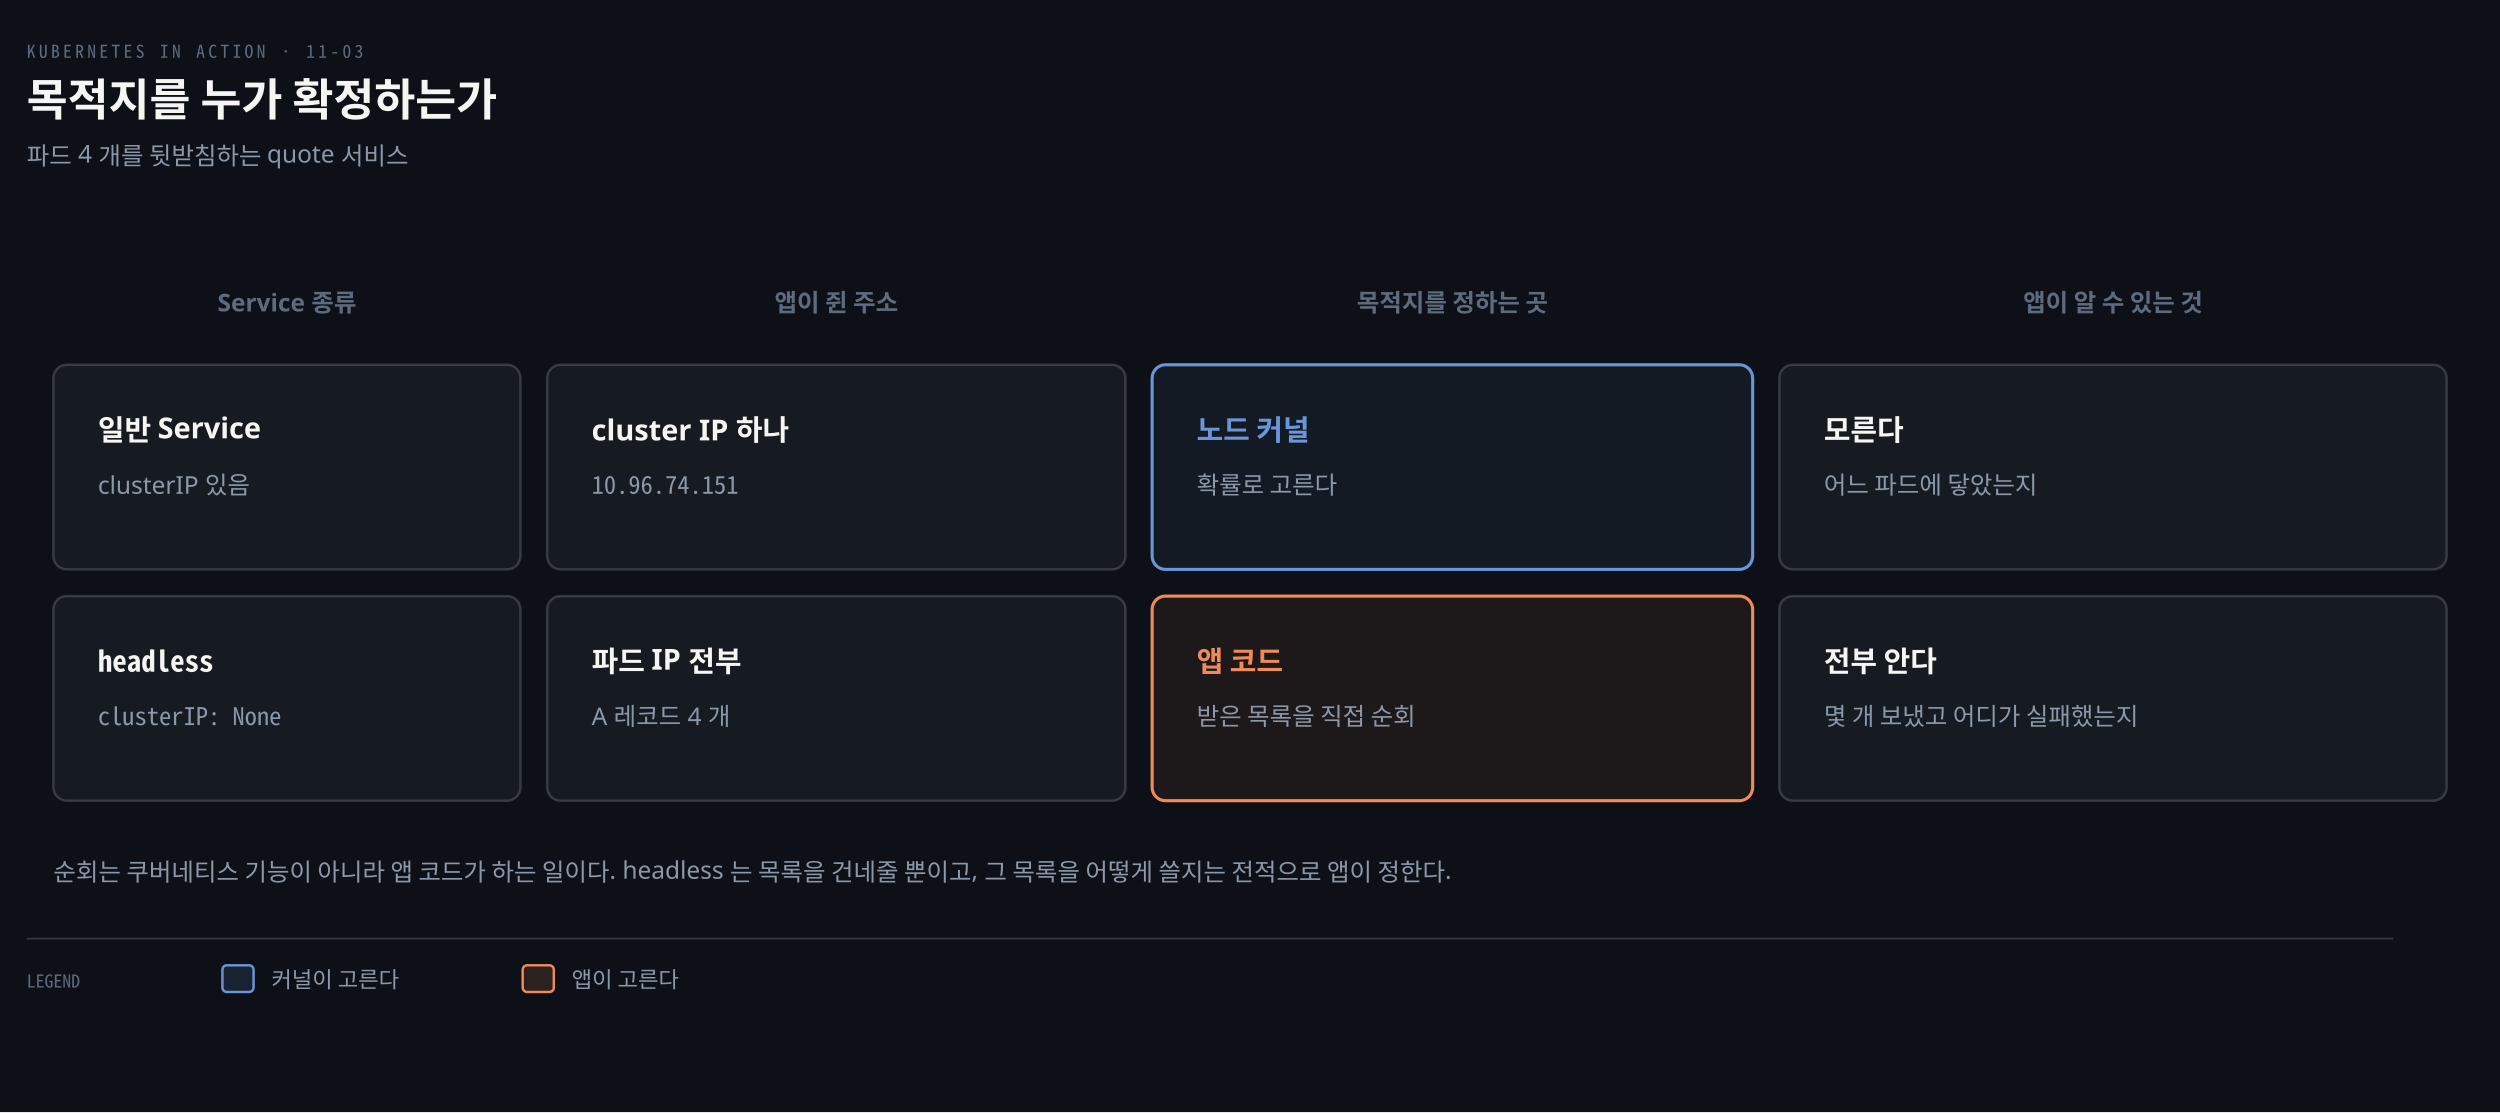
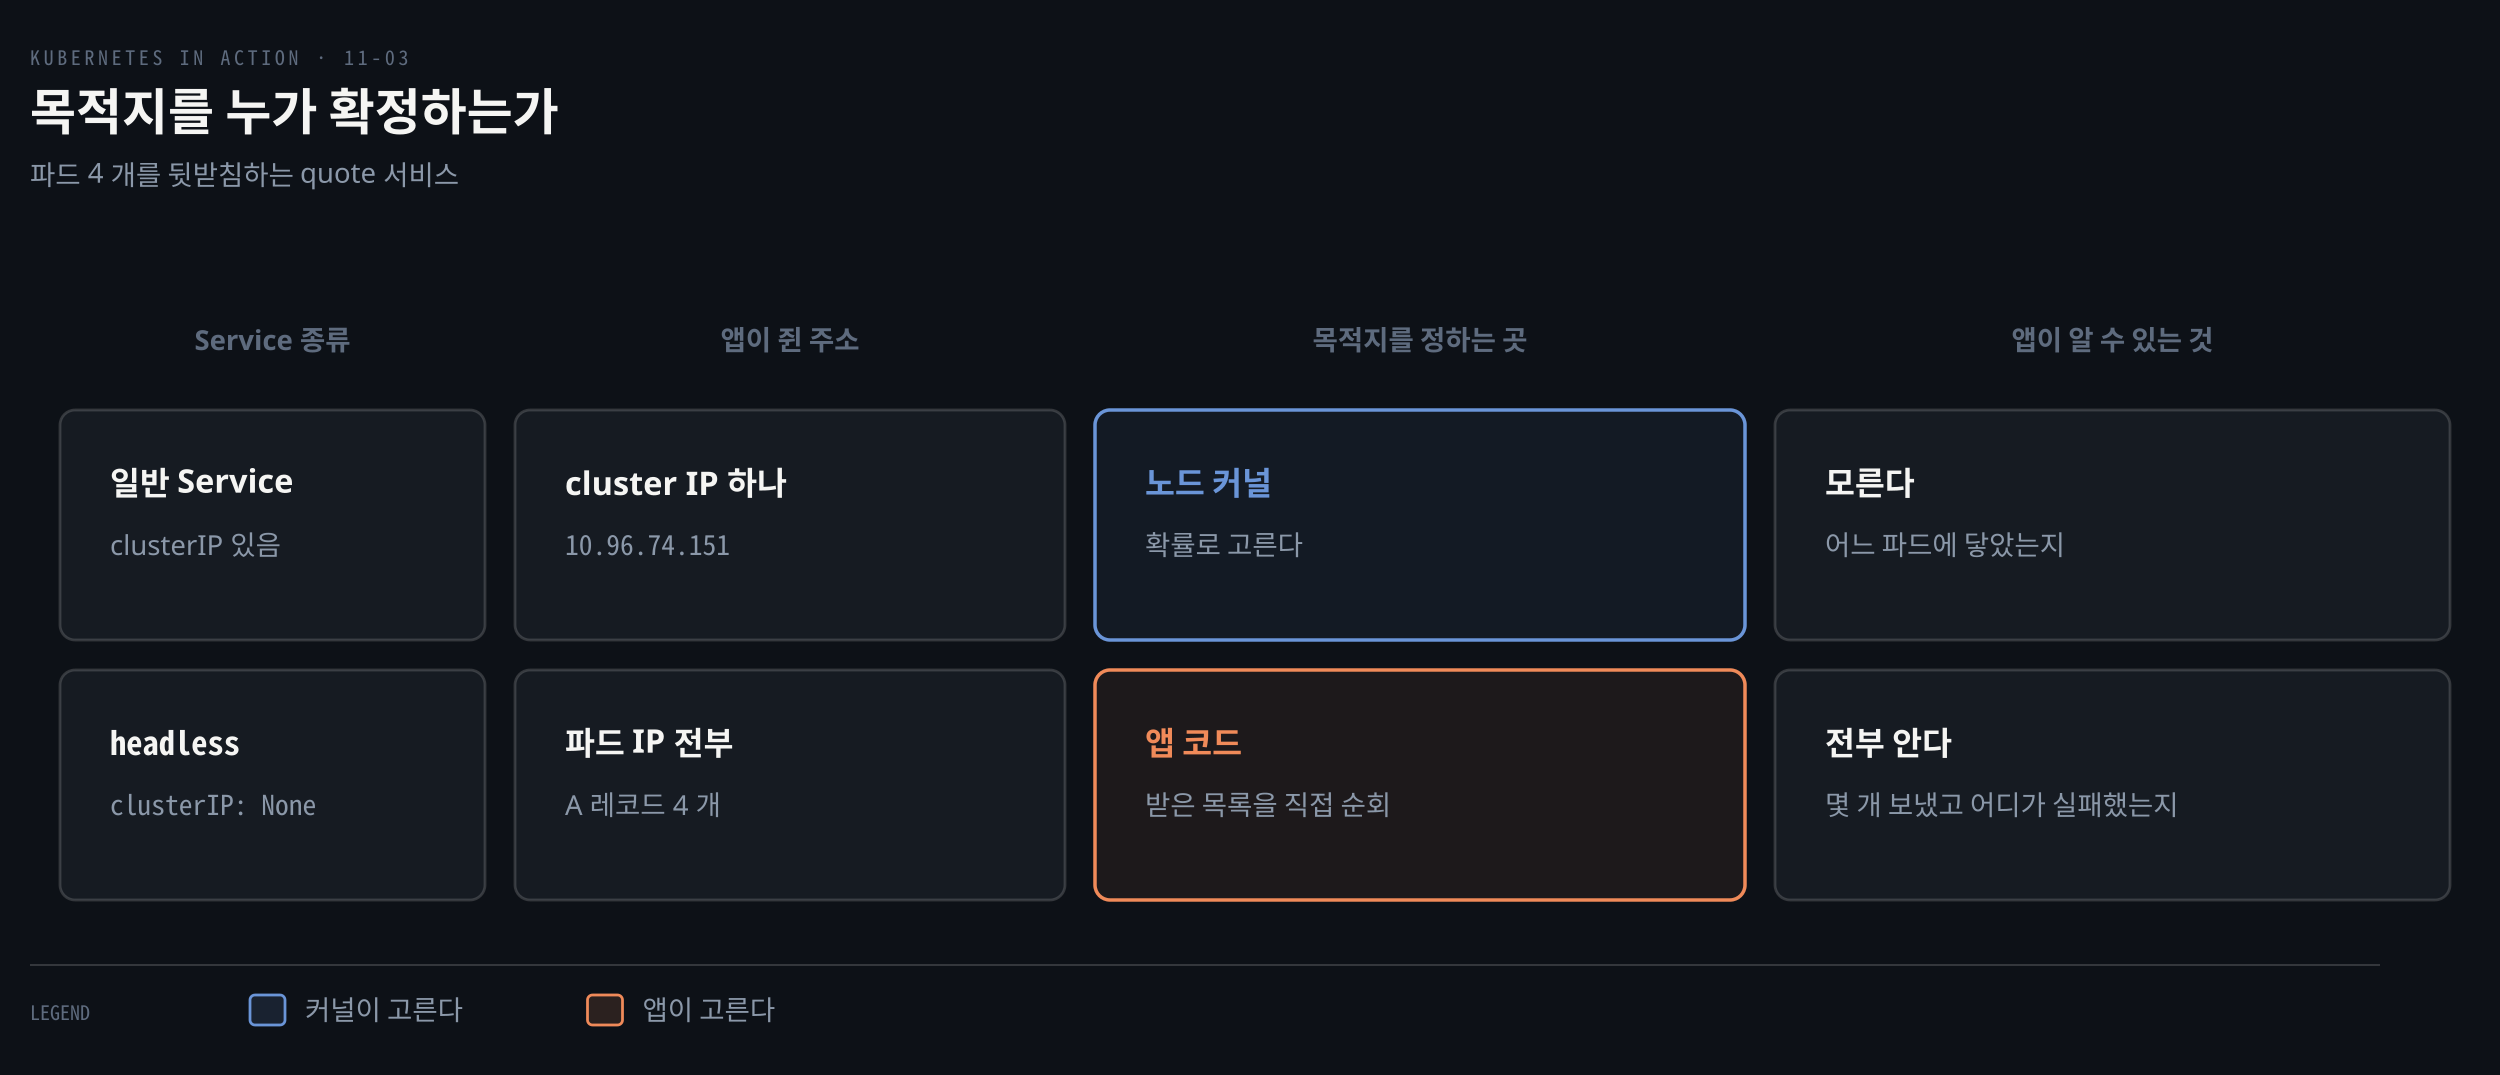
- <svg xmlns="http://www.w3.org/2000/svg" viewBox="0 0 1124 500" width="100%" role="img" aria-labelledby="dt dd">
+ <svg xmlns="http://www.w3.org/2000/svg" viewBox="0 0 1000 430" width="100%" role="img" aria-labelledby="dt dd">
  <defs>
    <marker id="ar" viewBox="0 0 8 8" refX="7" refY="4" markerWidth="6.5" markerHeight="6.5" orient="auto">
      <path d="M0 0 L8 4 L0 8 z" fill="#8B98A9" />
    </marker>
    <marker id="ok" viewBox="0 0 8 8" refX="7" refY="4" markerWidth="6.5" markerHeight="6.5" orient="auto">
      <path d="M0 0 L8 4 L0 8 z" fill="#3FB98C" />
    </marker>
    <marker id="warn" viewBox="0 0 8 8" refX="7" refY="4" markerWidth="6.5" markerHeight="6.5" orient="auto">
      <path d="M0 0 L8 4 L0 8 z" fill="#E3B341" />
    </marker>
    <marker id="bad" viewBox="0 0 8 8" refX="7" refY="4" markerWidth="6.5" markerHeight="6.5" orient="auto">
      <path d="M0 0 L8 4 L0 8 z" fill="#F0616D" />
    </marker>
    <marker id="info" viewBox="0 0 8 8" refX="7" refY="4" markerWidth="6.5" markerHeight="6.5" orient="auto">
      <path d="M0 0 L8 4 L0 8 z" fill="#6A95D8" />
    </marker>
    <marker id="acc" viewBox="0 0 8 8" refX="7" refY="4" markerWidth="6.5" markerHeight="6.5" orient="auto">
      <path d="M0 0 L8 4 L0 8 z" fill="#F08A59" />
    </marker>
    <marker id="soft" viewBox="0 0 8 8" refX="7" refY="4" markerWidth="6.5" markerHeight="6.5" orient="auto">
      <path d="M0 0 L8 4 L0 8 z" fill="#5E6B7E" />
    </marker>
  </defs>
-   <rect width="1124" height="500" fill="#0D1117" />
+   <rect width="1000" height="430" fill="#0D1117" />
  <text x="12" y="26" font-family="'Geist Mono','Noto Sans Mono CJK KR',monospace" font-size="8" letter-spacing="0.18em" fill="#5E6B7E">KUBERNETES IN ACTION · 11-03</text>
  <text x="12" y="52" font-family="'Geist','Apple SD Gothic Neo','Noto Sans KR','Malgun Gothic',sans-serif" font-size="20" font-weight="600" fill="#F5F5F3">목적지를 누가 확정하는가</text>
  <text x="12" y="74" font-family="'Geist','Apple SD Gothic Neo','Noto Sans KR','Malgun Gothic',sans-serif" font-size="11" fill="#8B98A9">파드 4 개를 뒷받침하는 quote 서비스</text>
-   <text x="129" y="140" text-anchor="middle" font-family="'Geist','Apple SD Gothic Neo','Noto Sans KR','Malgun Gothic',sans-serif" font-size="11" font-weight="600" fill="#5E6B7E">Service 종류</text>
-   <text x="376" y="140" text-anchor="middle" font-family="'Geist','Apple SD Gothic Neo','Noto Sans KR','Malgun Gothic',sans-serif" font-size="11" font-weight="600" fill="#5E6B7E">앱이 쥔 주소</text>
-   <text x="653" y="140" text-anchor="middle" font-family="'Geist','Apple SD Gothic Neo','Noto Sans KR','Malgun Gothic',sans-serif" font-size="11" font-weight="600" fill="#5E6B7E">목적지를 정하는 곳</text>
-   <text x="950" y="140" text-anchor="middle" font-family="'Geist','Apple SD Gothic Neo','Noto Sans KR','Malgun Gothic',sans-serif" font-size="11" font-weight="600" fill="#5E6B7E">앱이 알 수 있는 것</text>
-   <rect x="24" y="164" width="210" height="92" rx="6" fill="#161B22" stroke="rgba(191,192,192,0.22)" stroke-width="1.1" />
+   <text x="109" y="140" text-anchor="middle" font-family="'Geist','Apple SD Gothic Neo','Noto Sans KR','Malgun Gothic',sans-serif" font-size="11" font-weight="600" fill="#5E6B7E">Service 종류</text>
+   <text x="316" y="140" text-anchor="middle" font-family="'Geist','Apple SD Gothic Neo','Noto Sans KR','Malgun Gothic',sans-serif" font-size="11" font-weight="600" fill="#5E6B7E">앱이 쥔 주소</text>
+   <text x="568" y="140" text-anchor="middle" font-family="'Geist','Apple SD Gothic Neo','Noto Sans KR','Malgun Gothic',sans-serif" font-size="11" font-weight="600" fill="#5E6B7E">목적지를 정하는 곳</text>
+   <text x="845" y="140" text-anchor="middle" font-family="'Geist','Apple SD Gothic Neo','Noto Sans KR','Malgun Gothic',sans-serif" font-size="11" font-weight="600" fill="#5E6B7E">앱이 알 수 있는 것</text>
+   <rect x="24" y="164" width="170" height="92" rx="6" fill="#161B22" stroke="rgba(191,192,192,0.22)" stroke-width="1.1" />
  <text x="44" y="198" text-anchor="start" font-family="'Geist','Apple SD Gothic Neo','Noto Sans KR','Malgun Gothic',sans-serif" font-size="13" font-weight="600" fill="#F5F5F3">일반 Service</text>
  <text x="44" y="222" text-anchor="start" font-family="'Geist','Apple SD Gothic Neo','Noto Sans KR','Malgun Gothic',sans-serif" font-size="11" font-weight="400" fill="#8B98A9">clusterIP 있음</text>
-   <rect x="246" y="164" width="260" height="92" rx="6" fill="#161B22" stroke="rgba(191,192,192,0.22)" stroke-width="1.1" />
-   <text x="266" y="198" text-anchor="start" font-family="'Geist','Apple SD Gothic Neo','Noto Sans KR','Malgun Gothic',sans-serif" font-size="13" font-weight="600" fill="#F5F5F3">cluster IP 하나</text>
-   <text x="266" y="222" text-anchor="start" font-family="'Geist Mono','Noto Sans Mono CJK KR',monospace" font-size="11" font-weight="400" fill="#8B98A9">10.96.74.151</text>
-   <rect x="518" y="164" width="270" height="92" rx="6" fill="#6A95D812" stroke="#6A95D8" stroke-width="1.4" />
-   <text x="538" y="198" text-anchor="start" font-family="'Geist','Apple SD Gothic Neo','Noto Sans KR','Malgun Gothic',sans-serif" font-size="13" font-weight="600" fill="#6A95D8">노드 커널</text>
-   <text x="538" y="222" text-anchor="start" font-family="'Geist','Apple SD Gothic Neo','Noto Sans KR','Malgun Gothic',sans-serif" font-size="11" font-weight="400" fill="#8B98A9">확률로 고른다</text>
-   <rect x="800" y="164" width="300" height="92" rx="6" fill="#161B22" stroke="rgba(191,192,192,0.22)" stroke-width="1.1" />
-   <text x="820" y="198" text-anchor="start" font-family="'Geist','Apple SD Gothic Neo','Noto Sans KR','Malgun Gothic',sans-serif" font-size="13" font-weight="600" fill="#F5F5F3">모른다</text>
-   <text x="820" y="222" text-anchor="start" font-family="'Geist','Apple SD Gothic Neo','Noto Sans KR','Malgun Gothic',sans-serif" font-size="11" font-weight="400" fill="#8B98A9">어느 파드에 닿았는지</text>
-   <rect x="24" y="268" width="210" height="92" rx="6" fill="#161B22" stroke="rgba(191,192,192,0.22)" stroke-width="1.1" />
+   <rect x="206" y="164" width="220" height="92" rx="6" fill="#161B22" stroke="rgba(191,192,192,0.22)" stroke-width="1.1" />
+   <text x="226" y="198" text-anchor="start" font-family="'Geist','Apple SD Gothic Neo','Noto Sans KR','Malgun Gothic',sans-serif" font-size="13" font-weight="600" fill="#F5F5F3">cluster IP 하나</text>
+   <text x="226" y="222" text-anchor="start" font-family="'Geist Mono','Noto Sans Mono CJK KR',monospace" font-size="11" font-weight="400" fill="#8B98A9">10.96.74.151</text>
+   <rect x="438" y="164" width="260" height="92" rx="6" fill="#6A95D812" stroke="#6A95D8" stroke-width="1.4" />
+   <text x="458" y="198" text-anchor="start" font-family="'Geist','Apple SD Gothic Neo','Noto Sans KR','Malgun Gothic',sans-serif" font-size="13" font-weight="600" fill="#6A95D8">노드 커널</text>
+   <text x="458" y="222" text-anchor="start" font-family="'Geist','Apple SD Gothic Neo','Noto Sans KR','Malgun Gothic',sans-serif" font-size="11" font-weight="400" fill="#8B98A9">확률로 고른다</text>
+   <rect x="710" y="164" width="270" height="92" rx="6" fill="#161B22" stroke="rgba(191,192,192,0.22)" stroke-width="1.1" />
+   <text x="730" y="198" text-anchor="start" font-family="'Geist','Apple SD Gothic Neo','Noto Sans KR','Malgun Gothic',sans-serif" font-size="13" font-weight="600" fill="#F5F5F3">모른다</text>
+   <text x="730" y="222" text-anchor="start" font-family="'Geist','Apple SD Gothic Neo','Noto Sans KR','Malgun Gothic',sans-serif" font-size="11" font-weight="400" fill="#8B98A9">어느 파드에 닿았는지</text>
+   <rect x="24" y="268" width="170" height="92" rx="6" fill="#161B22" stroke="rgba(191,192,192,0.22)" stroke-width="1.1" />
  <text x="44" y="302" text-anchor="start" font-family="'Geist Mono','Noto Sans Mono CJK KR',monospace" font-size="13" font-weight="600" fill="#F5F5F3">headless</text>
  <text x="44" y="326" text-anchor="start" font-family="'Geist Mono','Noto Sans Mono CJK KR',monospace" font-size="11" font-weight="400" fill="#8B98A9">clusterIP: None</text>
-   <rect x="246" y="268" width="260" height="92" rx="6" fill="#161B22" stroke="rgba(191,192,192,0.22)" stroke-width="1.1" />
-   <text x="266" y="302" text-anchor="start" font-family="'Geist','Apple SD Gothic Neo','Noto Sans KR','Malgun Gothic',sans-serif" font-size="13" font-weight="600" fill="#F5F5F3">파드 IP 전부</text>
-   <text x="266" y="326" text-anchor="start" font-family="'Geist','Apple SD Gothic Neo','Noto Sans KR','Malgun Gothic',sans-serif" font-size="11" font-weight="400" fill="#8B98A9">A 레코드 4 개</text>
-   <rect x="518" y="268" width="270" height="92" rx="6" fill="#F08A5912" stroke="#F08A59" stroke-width="1.4" />
-   <text x="538" y="302" text-anchor="start" font-family="'Geist','Apple SD Gothic Neo','Noto Sans KR','Malgun Gothic',sans-serif" font-size="13" font-weight="600" fill="#F08A59">앱 코드</text>
-   <text x="538" y="326" text-anchor="start" font-family="'Geist','Apple SD Gothic Neo','Noto Sans KR','Malgun Gothic',sans-serif" font-size="11" font-weight="400" fill="#8B98A9">받은 목록을 직접 순회</text>
-   <rect x="800" y="268" width="300" height="92" rx="6" fill="#161B22" stroke="rgba(191,192,192,0.22)" stroke-width="1.1" />
-   <text x="820" y="302" text-anchor="start" font-family="'Geist','Apple SD Gothic Neo','Noto Sans KR','Malgun Gothic',sans-serif" font-size="13" font-weight="600" fill="#F5F5F3">전부 안다</text>
-   <text x="820" y="326" text-anchor="start" font-family="'Geist','Apple SD Gothic Neo','Noto Sans KR','Malgun Gothic',sans-serif" font-size="11" font-weight="400" fill="#8B98A9">몇 개 보냈고 어디가 실패했는지</text>
-   <text x="24" y="396" text-anchor="start" font-family="'Geist','Apple SD Gothic Neo','Noto Sans KR','Malgun Gothic',sans-serif" font-size="11" font-weight="400" fill="#8B98A9">순회는 쿠버네티스 기능이 아니라 앱 코드가 하는 일이다. headless 는 목록을 건네줄 뿐이고, 그 목록을 어떻게 쓸지는 전적으로 앱이 정한다.</text>
-   <line x1="12" y1="422" x2="1076" y2="422" stroke="rgba(191,192,192,0.22)" stroke-width="0.8" />
-   <text x="12" y="444" text-anchor="start" font-family="'Geist Mono','Noto Sans Mono CJK KR',monospace" font-size="8" font-weight="400" fill="#5E6B7E">LEGEND</text>
-   <rect x="100" y="434" width="14" height="12" rx="2" fill="#6A95D822" stroke="#6A95D8" stroke-width="1.1" />
-   <text x="122" y="444" text-anchor="start" font-family="'Geist','Apple SD Gothic Neo','Noto Sans KR','Malgun Gothic',sans-serif" font-size="10" font-weight="400" fill="#8B98A9">커널이 고른다</text>
-   <rect x="235" y="434" width="14" height="12" rx="2" fill="#F08A5922" stroke="#F08A59" stroke-width="1.1" />
-   <text x="257" y="444" text-anchor="start" font-family="'Geist','Apple SD Gothic Neo','Noto Sans KR','Malgun Gothic',sans-serif" font-size="10" font-weight="400" fill="#8B98A9">앱이 고른다</text>
+   <rect x="206" y="268" width="220" height="92" rx="6" fill="#161B22" stroke="rgba(191,192,192,0.22)" stroke-width="1.1" />
+   <text x="226" y="302" text-anchor="start" font-family="'Geist','Apple SD Gothic Neo','Noto Sans KR','Malgun Gothic',sans-serif" font-size="13" font-weight="600" fill="#F5F5F3">파드 IP 전부</text>
+   <text x="226" y="326" text-anchor="start" font-family="'Geist','Apple SD Gothic Neo','Noto Sans KR','Malgun Gothic',sans-serif" font-size="11" font-weight="400" fill="#8B98A9">A 레코드 4 개</text>
+   <rect x="438" y="268" width="260" height="92" rx="6" fill="#F08A5912" stroke="#F08A59" stroke-width="1.4" />
+   <text x="458" y="302" text-anchor="start" font-family="'Geist','Apple SD Gothic Neo','Noto Sans KR','Malgun Gothic',sans-serif" font-size="13" font-weight="600" fill="#F08A59">앱 코드</text>
+   <text x="458" y="326" text-anchor="start" font-family="'Geist','Apple SD Gothic Neo','Noto Sans KR','Malgun Gothic',sans-serif" font-size="11" font-weight="400" fill="#8B98A9">받은 목록을 직접 순회</text>
+   <rect x="710" y="268" width="270" height="92" rx="6" fill="#161B22" stroke="rgba(191,192,192,0.22)" stroke-width="1.1" />
+   <text x="730" y="302" text-anchor="start" font-family="'Geist','Apple SD Gothic Neo','Noto Sans KR','Malgun Gothic',sans-serif" font-size="13" font-weight="600" fill="#F5F5F3">전부 안다</text>
+   <text x="730" y="326" text-anchor="start" font-family="'Geist','Apple SD Gothic Neo','Noto Sans KR','Malgun Gothic',sans-serif" font-size="11" font-weight="400" fill="#8B98A9">몇 개 보냈고 어디가 실패했는지</text>
+   <line x1="12" y1="386" x2="952" y2="386" stroke="rgba(191,192,192,0.22)" stroke-width="0.8" />
+   <text x="12" y="408" text-anchor="start" font-family="'Geist Mono','Noto Sans Mono CJK KR',monospace" font-size="8" font-weight="400" fill="#5E6B7E">LEGEND</text>
+   <rect x="100" y="398" width="14" height="12" rx="2" fill="#6A95D822" stroke="#6A95D8" stroke-width="1.1" />
+   <text x="122" y="408" text-anchor="start" font-family="'Geist','Apple SD Gothic Neo','Noto Sans KR','Malgun Gothic',sans-serif" font-size="11" font-weight="400" fill="#8B98A9">커널이 고른다</text>
+   <rect x="235" y="398" width="14" height="12" rx="2" fill="#F08A5922" stroke="#F08A59" stroke-width="1.1" />
+   <text x="257" y="408" text-anchor="start" font-family="'Geist','Apple SD Gothic Neo','Noto Sans KR','Malgun Gothic',sans-serif" font-size="11" font-weight="400" fill="#8B98A9">앱이 고른다</text>
</svg>
